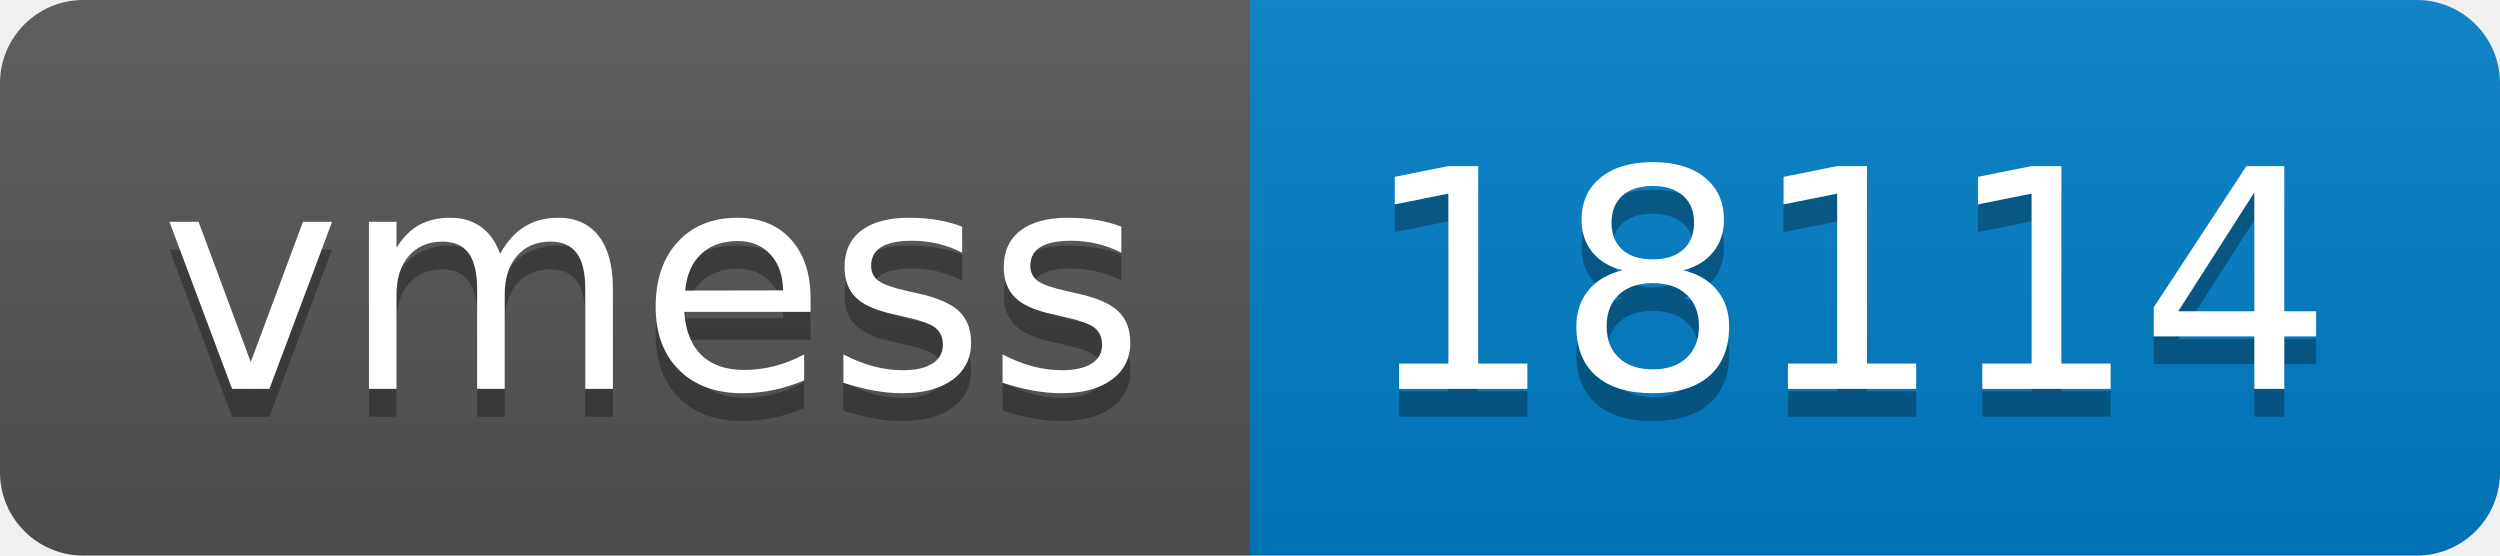
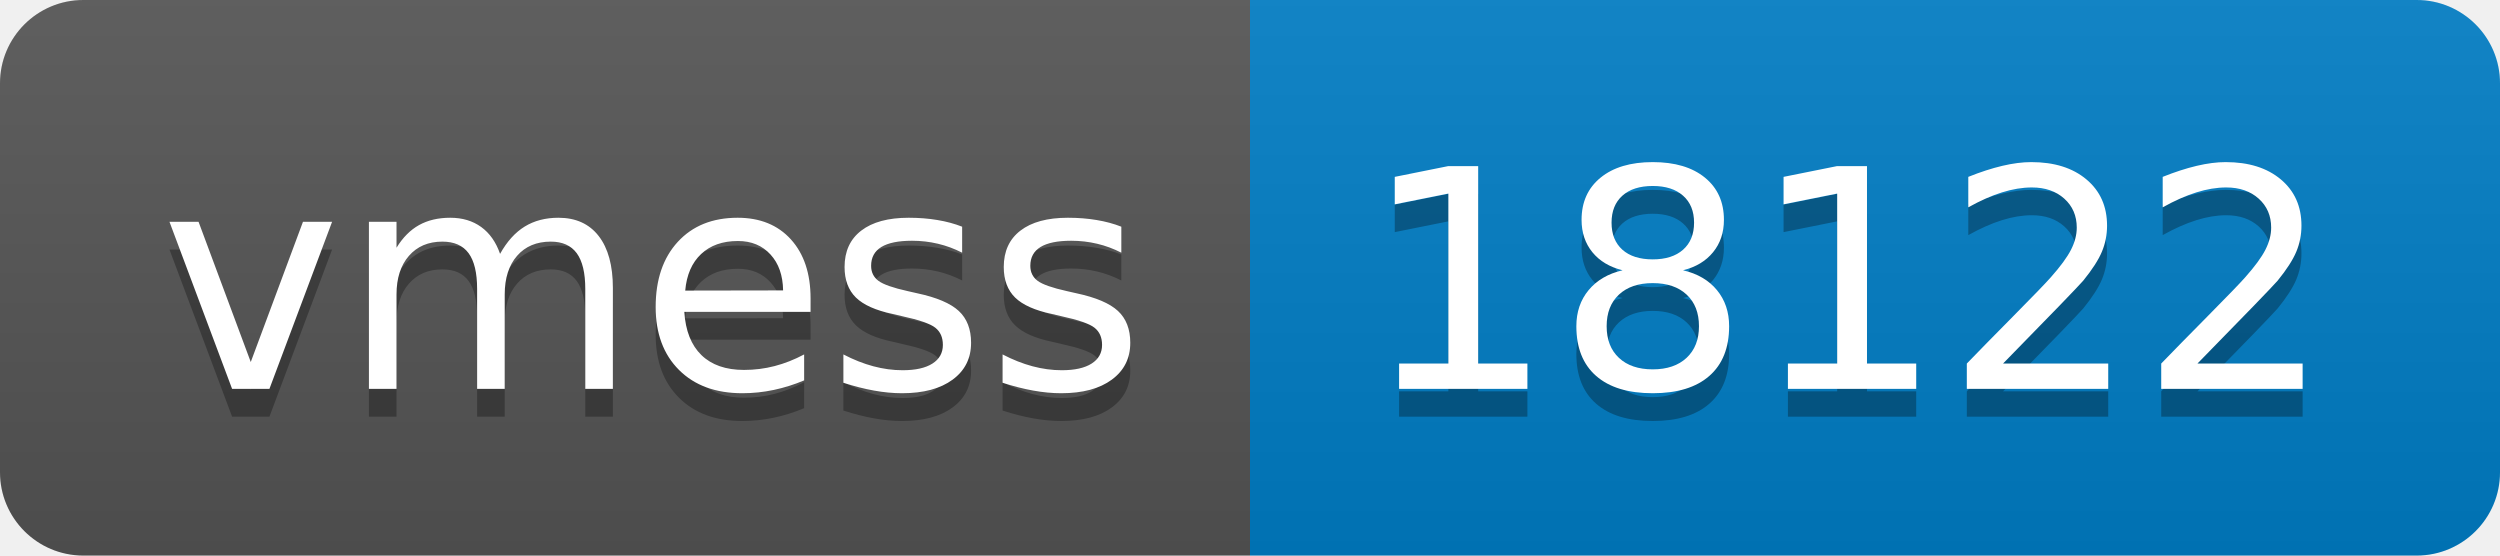
- <svg xmlns="http://www.w3.org/2000/svg" width="90" height="20" role="img" aria-label="vmess: 18114">
+ <svg xmlns="http://www.w3.org/2000/svg" width="90" height="20" role="img" aria-label="vmess: 18122">
  <linearGradient id="s" x2="0" y2="100%">
    <stop offset="0" stop-color="#bbb" stop-opacity=".1" />
    <stop offset="1" stop-opacity=".1" />
  </linearGradient>
  <clipPath id="r">
    <rect width="90" height="20" rx="3" fill="#fff" />
  </clipPath>
  <g clip-path="url(#r)">
    <rect width="45" height="20" fill="#555" />
    <rect x="45" width="45" height="20" fill="#007ec6" />
    <rect width="90" height="20" fill="url(#s)" />
  </g>
  <g fill="#fff" text-anchor="middle" font-family="Verdana,Geneva,DejaVu Sans,sans-serif" text-rendering="geometricPrecision" font-size="110">
    <text aria-hidden="true" x="235" y="150" fill="#010101" fill-opacity=".3" transform="scale(.1)" textLength="350">vmess</text>
    <text x="235" y="140" transform="scale(.1)" fill="#fff" textLength="350">vmess</text>
-     <text aria-hidden="true" x="665" y="150" fill="#010101" fill-opacity=".3" transform="scale(.1)" textLength="350">18114</text>
-     <text x="665" y="140" transform="scale(.1)" fill="#fff" textLength="350">18114</text>
+     <text aria-hidden="true" x="665" y="150" fill="#010101" fill-opacity=".3" transform="scale(.1)" textLength="350">18122</text>
+     <text x="665" y="140" transform="scale(.1)" fill="#fff" textLength="350">18122</text>
  </g>
</svg>
